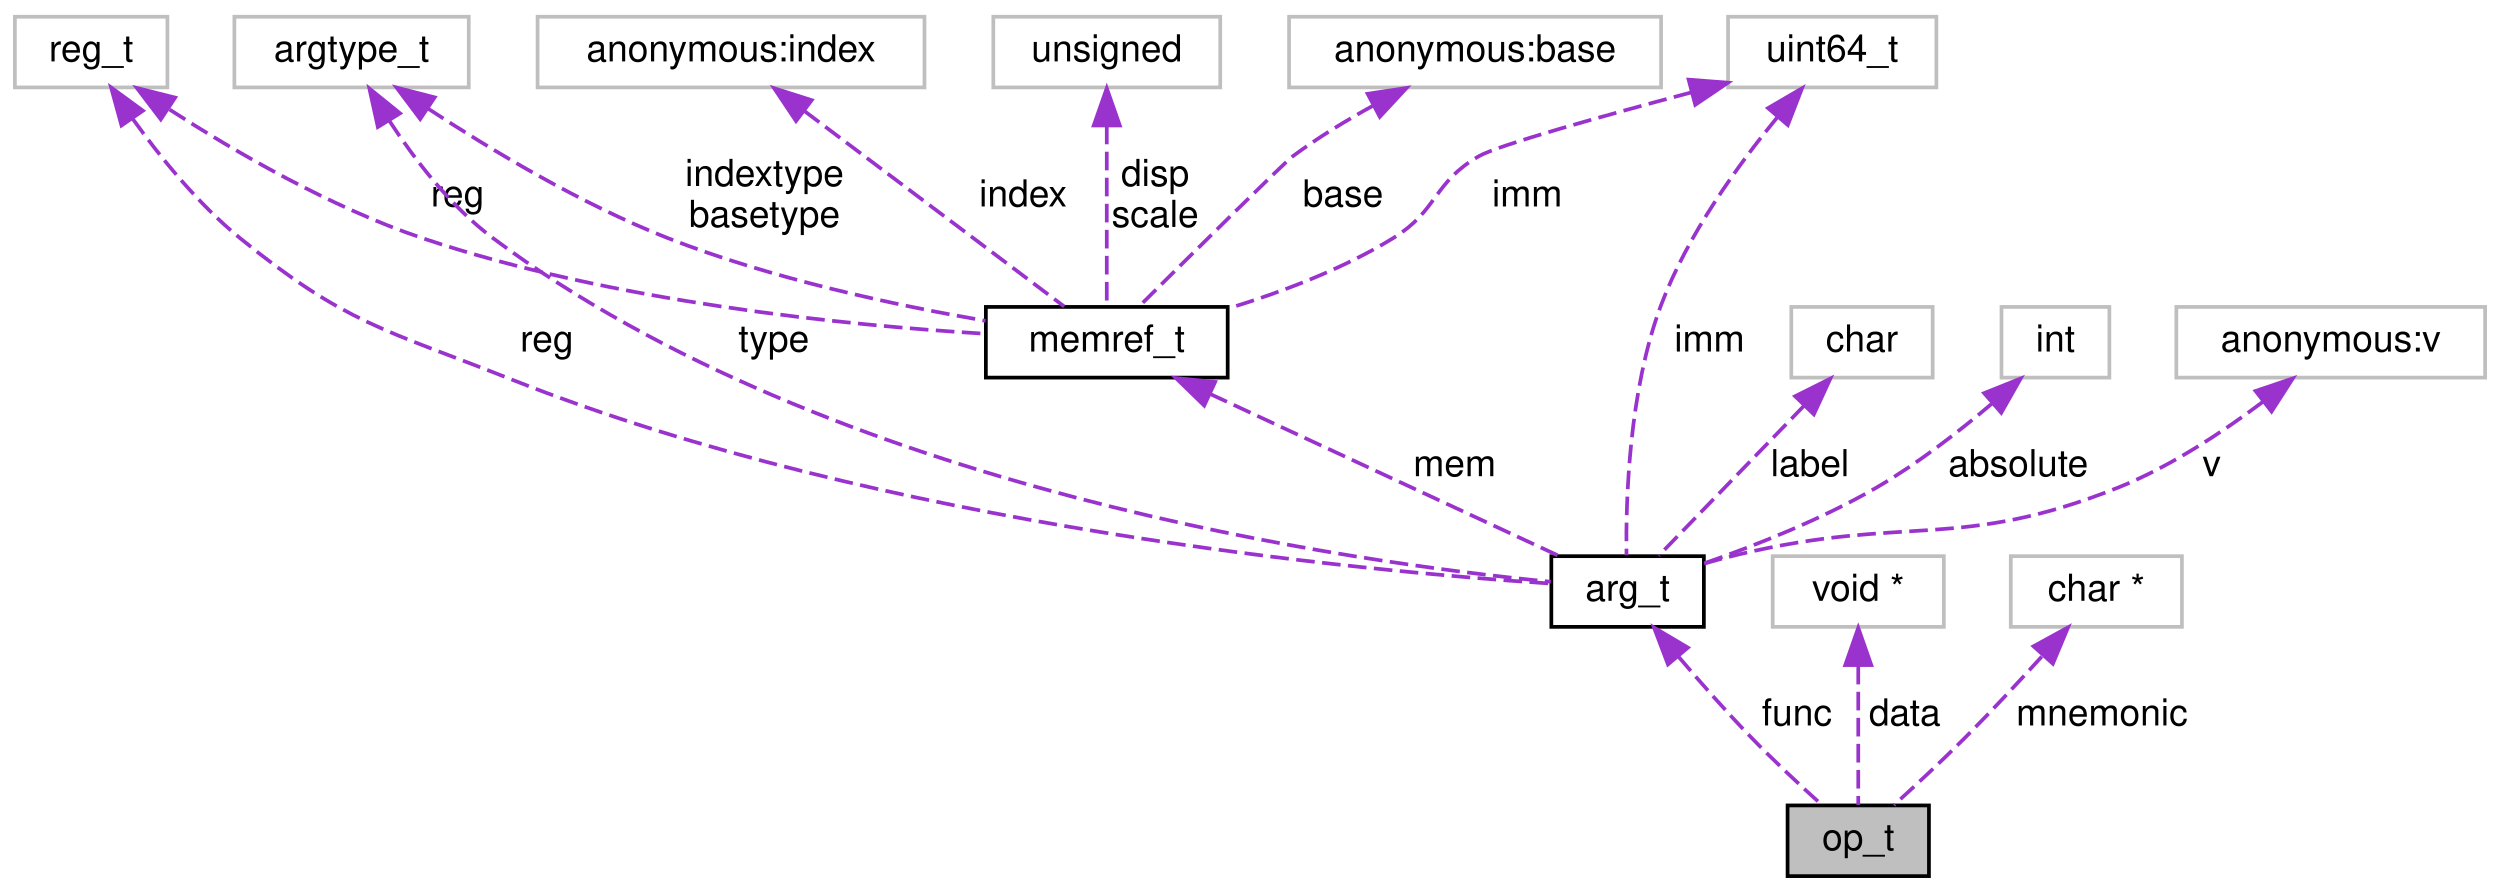
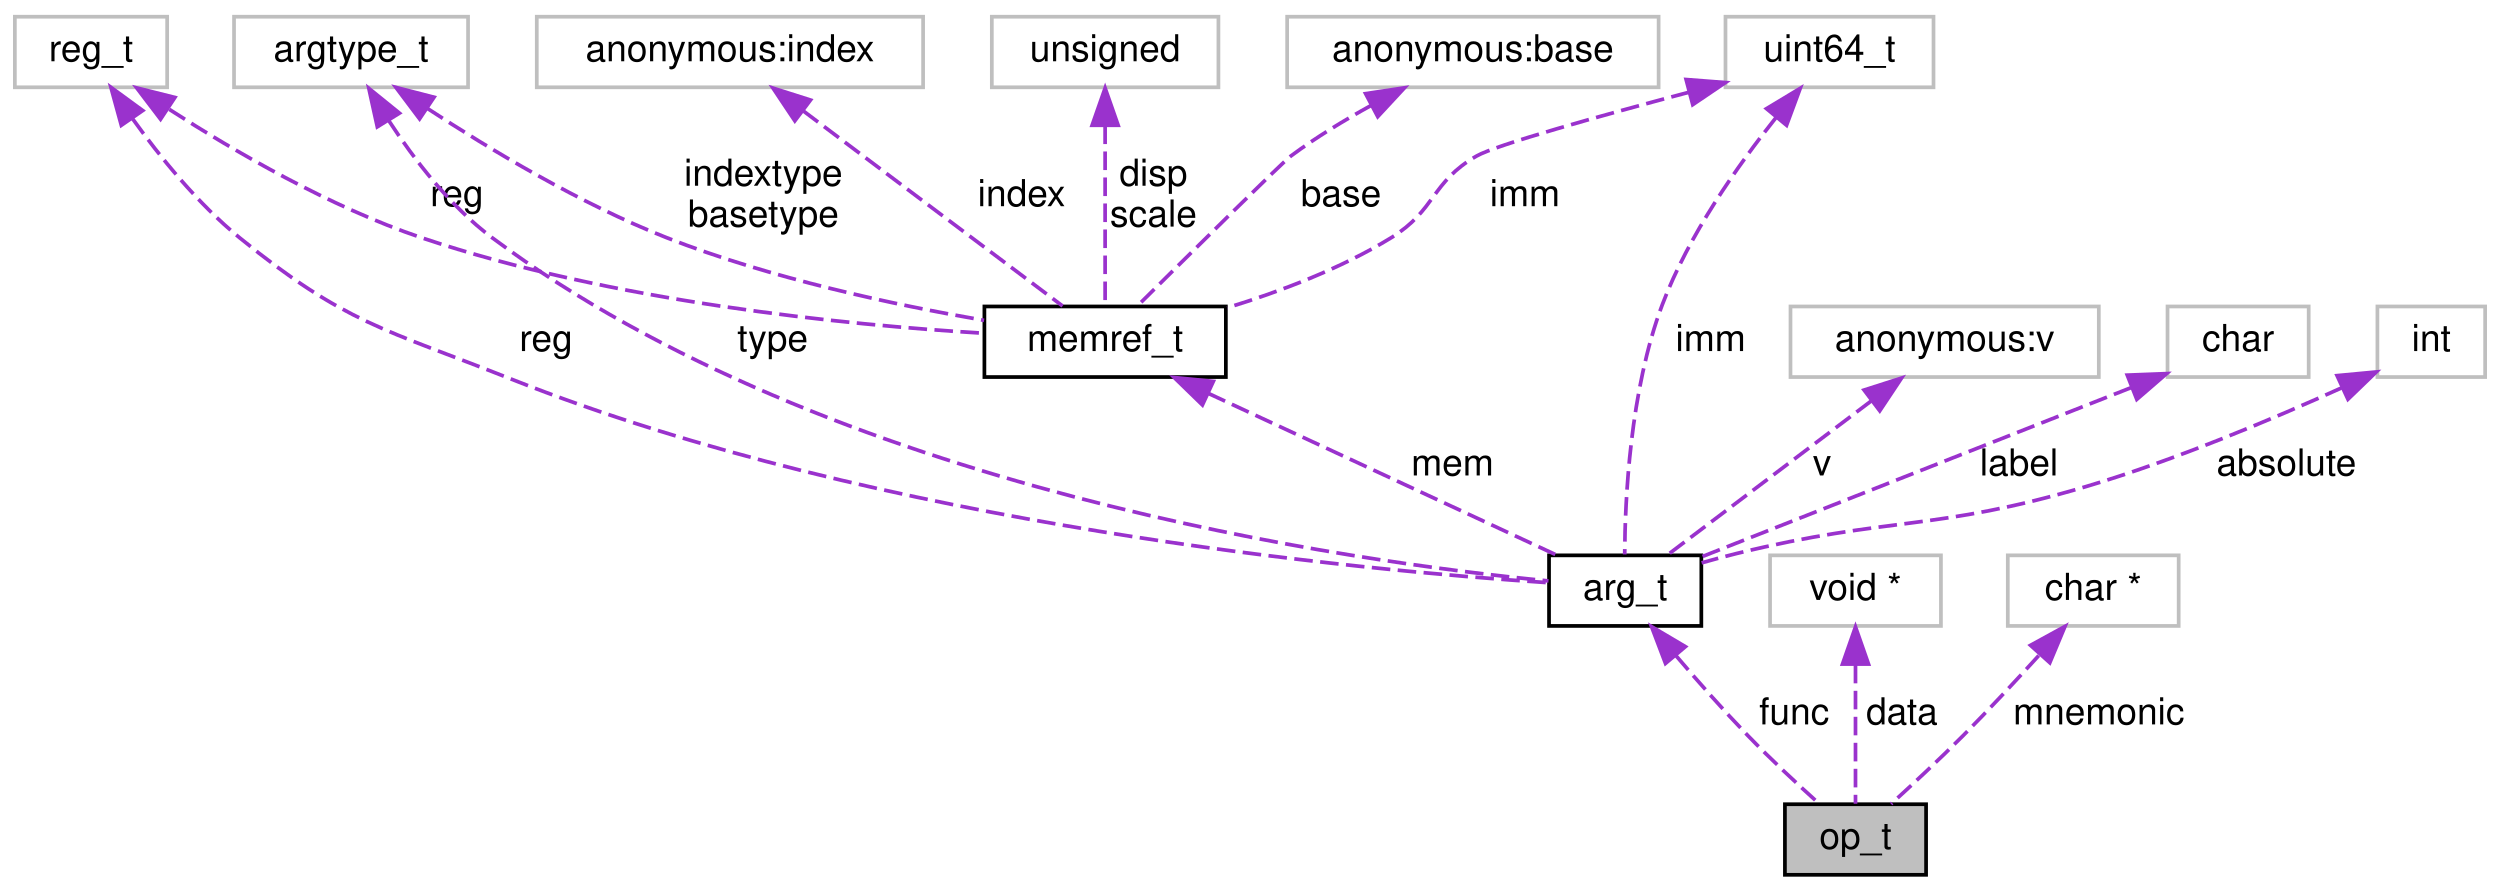
- <svg xmlns="http://www.w3.org/2000/svg" xmlns:xlink="http://www.w3.org/1999/xlink" width="672pt" height="240pt" viewBox="0.00 0.00 672.00 240.00">
+ <svg xmlns="http://www.w3.org/2000/svg" xmlns:xlink="http://www.w3.org/1999/xlink" width="673pt" height="240pt" viewBox="0.00 0.00 673.00 240.00">
  <g id="graph0" class="graph" transform="scale(1 1) rotate(0) translate(4 236)">
    <g id="node1" class="node">
      <g id="a_node1">
        <a xlink:title=" ">
          <polygon fill="#bfbfbf" stroke="black" points="476.5,-0.5 476.5,-19.5 514.5,-19.5 514.5,-0.5 476.5,-0.5" />
          <text text-anchor="middle" x="495.5" y="-7.5" font-family="Helvetica,sans-Serif" font-size="10.00">op_t</text>
        </a>
      </g>
    </g>
    <g id="node2" class="node">
      <g id="a_node2">
        <a xlink:href="../../d1/d81/structarg__t.html" target="_top" xlink:title=" ">
          <polygon fill="none" stroke="black" points="413,-67.5 413,-86.5 454,-86.5 454,-67.5 413,-67.5" />
          <text text-anchor="middle" x="433.5" y="-74.5" font-family="Helvetica,sans-Serif" font-size="10.00">arg_t</text>
        </a>
      </g>
    </g>
    <g id="edge1" class="edge">
      <path fill="none" stroke="#9a32cd" stroke-dasharray="5,2" d="M447.22,-59.44C453.01,-52.65 459.93,-44.8 466.5,-38 472.71,-31.57 480.09,-24.71 485.86,-19.51" />
      <polygon fill="#9a32cd" stroke="#9a32cd" points="444.35,-57.41 440.59,-67.32 449.71,-61.92 444.35,-57.41" />
      <text text-anchor="middle" x="479" y="-41" font-family="Helvetica,sans-Serif" font-size="10.00"> func</text>
    </g>
    <g id="node3" class="node">
      <g id="a_node3">
        <a xlink:href="../../d3/d4f/structmemref__t.html" target="_top" xlink:title=" ">
          <polygon fill="none" stroke="black" points="261,-134.5 261,-153.5 326,-153.5 326,-134.5 261,-134.5" />
          <text text-anchor="middle" x="293.5" y="-141.5" font-family="Helvetica,sans-Serif" font-size="10.00">memref_t</text>
        </a>
      </g>
    </g>
    <g id="edge2" class="edge">
      <path fill="none" stroke="#9a32cd" stroke-dasharray="5,2" d="M321.26,-130.11C348.99,-117.24 390.84,-97.81 414.83,-86.67" />
      <polygon fill="#9a32cd" stroke="#9a32cd" points="319.69,-126.98 312.09,-134.37 322.63,-133.33 319.69,-126.98" />
      <text text-anchor="middle" x="387" y="-108" font-family="Helvetica,sans-Serif" font-size="10.00"> mem</text>
    </g>
    <g id="node4" class="node">
      <g id="a_node4">
        <a xlink:title=" ">
          <polygon fill="none" stroke="#bfbfbf" points="0,-212.5 0,-231.5 41,-231.5 41,-212.5 0,-212.5" />
          <text text-anchor="middle" x="20.5" y="-219.5" font-family="Helvetica,sans-Serif" font-size="10.00">reg_t</text>
        </a>
      </g>
    </g>
    <g id="edge9" class="edge">
      <path fill="none" stroke="#9a32cd" stroke-dasharray="5,2" d="M31.7,-204.02C39.02,-193.83 49.28,-181.13 60.5,-172 88.87,-148.91 99.49,-147.47 133.5,-134 233.25,-94.48 362.9,-82.44 412.74,-79.14" />
      <polygon fill="#9a32cd" stroke="#9a32cd" points="28.66,-202.27 25.86,-212.49 34.42,-206.24 28.66,-202.27" />
      <text text-anchor="middle" x="143" y="-141.5" font-family="Helvetica,sans-Serif" font-size="10.00"> reg</text>
    </g>
    <g id="edge3" class="edge">
      <path fill="none" stroke="#9a32cd" stroke-dasharray="5,2" d="M41.57,-206.56C59,-195.33 84.81,-180.3 109.5,-172 160.6,-154.81 223.34,-148.56 260.78,-146.29" />
      <polygon fill="#9a32cd" stroke="#9a32cd" points="39.22,-203.91 32.8,-212.34 43.08,-209.76 39.22,-203.91" />
      <text text-anchor="middle" x="119" y="-180.5" font-family="Helvetica,sans-Serif" font-size="10.00"> reg</text>
    </g>
    <g id="node5" class="node">
      <g id="a_node5">
        <a xlink:title=" ">
          <polygon fill="none" stroke="#bfbfbf" points="460.5,-212.5 460.5,-231.5 516.5,-231.5 516.5,-212.5 460.5,-212.5" />
          <text text-anchor="middle" x="488.5" y="-219.5" font-family="Helvetica,sans-Serif" font-size="10.00">uint64_t</text>
        </a>
      </g>
    </g>
    <g id="edge10" class="edge">
-       <path fill="none" stroke="#9a32cd" stroke-dasharray="5,2" d="M473.68,-204.4C463.12,-191.58 449.6,-172.88 442.5,-154 433.8,-130.87 432.99,-101.23 433.2,-86.75" />
-       <polygon fill="#9a32cd" stroke="#9a32cd" points="471.24,-206.94 480.39,-212.27 476.56,-202.39 471.24,-206.94" />
-       <text text-anchor="middle" x="455.5" y="-141.5" font-family="Helvetica,sans-Serif" font-size="10.00"> imm</text>
+       <path fill="none" stroke="#9a32cd" stroke-dasharray="5,2" d="M474.08,-204.32C463.79,-191.45 450.58,-172.74 443.5,-154 434.75,-130.84 433.44,-101.22 433.37,-86.75" />
+       <polygon fill="#9a32cd" stroke="#9a32cd" points="471.54,-206.75 480.62,-212.22 476.94,-202.28 471.54,-206.75" />
+       <text text-anchor="middle" x="456.5" y="-141.5" font-family="Helvetica,sans-Serif" font-size="10.00"> imm</text>
    </g>
    <g id="edge4" class="edge">
      <path fill="none" stroke="#9a32cd" stroke-dasharray="5,2" d="M450.74,-211.19C426.53,-204.75 398.7,-196.98 393.5,-194 381.22,-186.97 382.56,-179.4 370.5,-172 356.98,-163.7 340.55,-157.5 326.34,-153.14" />
      <polygon fill="#9a32cd" stroke="#9a32cd" points="449.9,-214.59 460.47,-213.77 451.69,-207.83 449.9,-214.59" />
      <text text-anchor="middle" x="406.5" y="-180.5" font-family="Helvetica,sans-Serif" font-size="10.00"> imm</text>
    </g>
    <g id="node6" class="node">
      <g id="a_node6">
        <a xlink:title=" ">
          <polygon fill="none" stroke="#bfbfbf" points="342.5,-212.5 342.5,-231.5 442.5,-231.5 442.5,-212.5 342.5,-212.5" />
          <text text-anchor="middle" x="392.5" y="-219.5" font-family="Helvetica,sans-Serif" font-size="10.00">anonymous:base</text>
        </a>
      </g>
    </g>
    <g id="edge5" class="edge">
      <path fill="none" stroke="#9a32cd" stroke-dasharray="5,2" d="M365.19,-207.66C357.89,-203.64 350.19,-198.97 343.5,-194 341.23,-192.31 315.87,-167.21 302.16,-153.61" />
      <polygon fill="#9a32cd" stroke="#9a32cd" points="363.62,-210.79 374.09,-212.36 366.89,-204.6 363.62,-210.79" />
      <text text-anchor="middle" x="357" y="-180.5" font-family="Helvetica,sans-Serif" font-size="10.00"> base</text>
    </g>
    <g id="node7" class="node">
      <g id="a_node7">
        <a xlink:title=" ">
          <polygon fill="none" stroke="#bfbfbf" points="140.5,-212.5 140.5,-231.5 244.5,-231.5 244.5,-212.5 140.5,-212.5" />
          <text text-anchor="middle" x="192.5" y="-219.5" font-family="Helvetica,sans-Serif" font-size="10.00">anonymous:index</text>
        </a>
      </g>
    </g>
    <g id="edge6" class="edge">
      <path fill="none" stroke="#9a32cd" stroke-dasharray="5,2" d="M212.23,-206.15C233.03,-190.5 265.08,-166.38 282.05,-153.62" />
      <polygon fill="#9a32cd" stroke="#9a32cd" points="209.97,-203.47 204.09,-212.28 214.18,-209.07 209.97,-203.47" />
      <text text-anchor="middle" x="271" y="-180.5" font-family="Helvetica,sans-Serif" font-size="10.00"> index</text>
    </g>
    <g id="node8" class="node">
      <g id="a_node8">
        <a xlink:title=" ">
          <polygon fill="none" stroke="#bfbfbf" points="59,-212.5 59,-231.5 122,-231.5 122,-212.5 59,-212.5" />
          <text text-anchor="middle" x="90.5" y="-219.5" font-family="Helvetica,sans-Serif" font-size="10.00">argtype_t</text>
        </a>
      </g>
    </g>
-     <g id="edge13" class="edge">
+     <g id="edge14" class="edge">
      <path fill="none" stroke="#9a32cd" stroke-dasharray="5,2" d="M100.64,-203.55C107.41,-193.19 117.13,-180.47 128.5,-172 219.57,-104.12 360.37,-84.68 412.85,-79.62" />
      <polygon fill="#9a32cd" stroke="#9a32cd" points="97.57,-201.86 95.29,-212.21 103.53,-205.54 97.57,-201.86" />
      <text text-anchor="middle" x="204" y="-141.5" font-family="Helvetica,sans-Serif" font-size="10.00"> type</text>
    </g>
    <g id="edge7" class="edge">
      <path fill="none" stroke="#9a32cd" stroke-dasharray="5,2" d="M110.99,-206.85C127.69,-195.91 152.22,-181.13 175.5,-172 203.38,-161.06 236.78,-153.93 260.92,-149.76" />
      <polygon fill="#9a32cd" stroke="#9a32cd" points="108.95,-204 102.58,-212.47 112.84,-209.82 108.95,-204" />
      <text text-anchor="middle" x="201.5" y="-186" font-family="Helvetica,sans-Serif" font-size="10.00"> indextype</text>
      <text text-anchor="middle" x="201.5" y="-175" font-family="Helvetica,sans-Serif" font-size="10.00">basetype</text>
    </g>
    <g id="node9" class="node">
      <g id="a_node9">
        <a xlink:title=" ">
          <polygon fill="none" stroke="#bfbfbf" points="263,-212.5 263,-231.5 324,-231.5 324,-212.5 263,-212.5" />
          <text text-anchor="middle" x="293.5" y="-219.5" font-family="Helvetica,sans-Serif" font-size="10.00">unsigned</text>
        </a>
      </g>
    </g>
    <g id="edge8" class="edge">
      <path fill="none" stroke="#9a32cd" stroke-dasharray="5,2" d="M293.5,-202.22C293.5,-186.7 293.5,-165.36 293.5,-153.62" />
      <polygon fill="#9a32cd" stroke="#9a32cd" points="290,-202.28 293.5,-212.28 297,-202.28 290,-202.28" />
      <text text-anchor="middle" x="306.5" y="-186" font-family="Helvetica,sans-Serif" font-size="10.00"> disp</text>
      <text text-anchor="middle" x="306.5" y="-175" font-family="Helvetica,sans-Serif" font-size="10.00">scale</text>
    </g>
    <g id="node10" class="node">
      <g id="a_node10">
        <a xlink:title=" ">
-           <polygon fill="none" stroke="#bfbfbf" points="477.5,-134.5 477.5,-153.5 515.5,-153.5 515.5,-134.5 477.5,-134.5" />
-           <text text-anchor="middle" x="496.5" y="-141.5" font-family="Helvetica,sans-Serif" font-size="10.00">char</text>
+           <polygon fill="none" stroke="#bfbfbf" points="478,-134.5 478,-153.5 561,-153.5 561,-134.5 478,-134.5" />
+           <text text-anchor="middle" x="519.5" y="-141.5" font-family="Helvetica,sans-Serif" font-size="10.00">anonymous:v</text>
        </a>
      </g>
    </g>
    <g id="edge11" class="edge">
-       <path fill="none" stroke="#9a32cd" stroke-dasharray="5,2" d="M480.99,-127C468.63,-114.25 451.81,-96.89 441.86,-86.63" />
-       <polygon fill="#9a32cd" stroke="#9a32cd" points="478.53,-129.49 488,-134.23 483.56,-124.62 478.53,-129.49" />
-       <text text-anchor="middle" x="482.5" y="-108" font-family="Helvetica,sans-Serif" font-size="10.00"> label</text>
+       <path fill="none" stroke="#9a32cd" stroke-dasharray="5,2" d="M499.74,-128.07C482.77,-115.24 458.88,-97.19 444.91,-86.63" />
+       <polygon fill="#9a32cd" stroke="#9a32cd" points="497.81,-131 507.9,-134.23 502.03,-125.41 497.81,-131" />
+       <text text-anchor="middle" x="486.5" y="-108" font-family="Helvetica,sans-Serif" font-size="10.00"> v</text>
    </g>
    <g id="node11" class="node">
      <g id="a_node11">
        <a xlink:title=" ">
-           <polygon fill="none" stroke="#bfbfbf" points="534,-134.5 534,-153.5 563,-153.5 563,-134.5 534,-134.5" />
-           <text text-anchor="middle" x="548.5" y="-141.5" font-family="Helvetica,sans-Serif" font-size="10.00">int</text>
+           <polygon fill="none" stroke="#bfbfbf" points="579.5,-134.5 579.5,-153.5 617.5,-153.5 617.5,-134.5 579.5,-134.5" />
+           <text text-anchor="middle" x="598.5" y="-141.5" font-family="Helvetica,sans-Serif" font-size="10.00">char</text>
        </a>
      </g>
    </g>
    <g id="edge12" class="edge">
-       <path fill="none" stroke="#9a32cd" stroke-dasharray="5,2" d="M531.53,-127.6C522.71,-120.12 511.5,-111.39 500.5,-105 485.75,-96.43 467.77,-89.35 454.14,-84.59" />
-       <polygon fill="#9a32cd" stroke="#9a32cd" points="529.33,-130.32 539.17,-134.27 533.94,-125.05 529.33,-130.32" />
-       <text text-anchor="middle" x="538.5" y="-108" font-family="Helvetica,sans-Serif" font-size="10.00"> absolute</text>
+       <path fill="none" stroke="#9a32cd" stroke-dasharray="5,2" d="M569.7,-131.65C536.67,-118.64 483.34,-97.63 454.18,-86.15" />
+       <polygon fill="#9a32cd" stroke="#9a32cd" points="568.66,-135.01 579.25,-135.42 571.23,-128.49 568.66,-135.01" />
+       <text text-anchor="middle" x="539.5" y="-108" font-family="Helvetica,sans-Serif" font-size="10.00"> label</text>
    </g>
    <g id="node12" class="node">
      <g id="a_node12">
        <a xlink:title=" ">
-           <polygon fill="none" stroke="#bfbfbf" points="581,-134.5 581,-153.5 664,-153.5 664,-134.5 581,-134.5" />
-           <text text-anchor="middle" x="622.5" y="-141.5" font-family="Helvetica,sans-Serif" font-size="10.00">anonymous:v</text>
+           <polygon fill="none" stroke="#bfbfbf" points="636,-134.5 636,-153.5 665,-153.5 665,-134.5 636,-134.5" />
+           <text text-anchor="middle" x="650.5" y="-141.5" font-family="Helvetica,sans-Serif" font-size="10.00">int</text>
        </a>
      </g>
    </g>
-     <g id="edge14" class="edge">
-       <path fill="none" stroke="#9a32cd" stroke-dasharray="5,2" d="M604.24,-127.98C593.56,-119.95 579.47,-110.6 565.5,-105 522.77,-87.87 508.29,-97.63 463.5,-87 460.43,-86.27 457.21,-85.41 454.07,-84.52" />
-       <polygon fill="#9a32cd" stroke="#9a32cd" points="602.29,-130.9 612.32,-134.29 606.6,-125.38 602.29,-130.9" />
-       <text text-anchor="middle" x="590.5" y="-108" font-family="Helvetica,sans-Serif" font-size="10.00"> v</text>
+     <g id="edge13" class="edge">
+       <path fill="none" stroke="#9a32cd" stroke-dasharray="5,2" d="M626.54,-131.67C608.03,-123.29 581.59,-112.15 557.5,-105 516.72,-92.9 504.81,-97.12 463.5,-87 460.44,-86.25 457.22,-85.38 454.08,-84.48" />
+       <polygon fill="#9a32cd" stroke="#9a32cd" points="625.14,-134.88 635.69,-135.87 628.07,-128.52 625.14,-134.88" />
+       <text text-anchor="middle" x="611.5" y="-108" font-family="Helvetica,sans-Serif" font-size="10.00"> absolute</text>
    </g>
    <g id="node13" class="node">
      <g id="a_node13">
        <a xlink:title=" ">
          <polygon fill="none" stroke="#bfbfbf" points="472.5,-67.5 472.5,-86.5 518.5,-86.5 518.5,-67.5 472.5,-67.5" />
          <text text-anchor="middle" x="495.5" y="-74.5" font-family="Helvetica,sans-Serif" font-size="10.00">void *</text>
        </a>
      </g>
    </g>
    <g id="edge15" class="edge">
      <path fill="none" stroke="#9a32cd" stroke-dasharray="5,2" d="M495.5,-57.04C495.5,-44.67 495.5,-29.12 495.5,-19.63" />
      <polygon fill="#9a32cd" stroke="#9a32cd" points="492,-57.23 495.5,-67.23 499,-57.23 492,-57.23" />
      <text text-anchor="middle" x="508" y="-41" font-family="Helvetica,sans-Serif" font-size="10.00"> data</text>
    </g>
    <g id="node14" class="node">
      <g id="a_node14">
        <a xlink:title=" ">
          <polygon fill="none" stroke="#bfbfbf" points="536.5,-67.5 536.5,-86.5 582.5,-86.5 582.5,-67.5 536.5,-67.5" />
          <text text-anchor="middle" x="559.5" y="-74.5" font-family="Helvetica,sans-Serif" font-size="10.00">char *</text>
        </a>
      </g>
    </g>
    <g id="edge16" class="edge">
      <path fill="none" stroke="#9a32cd" stroke-dasharray="5,2" d="M544.83,-59.52C538.67,-52.75 531.35,-44.89 524.5,-38 518.19,-31.66 510.81,-24.8 505.08,-19.58" />
      <polygon fill="#9a32cd" stroke="#9a32cd" points="542.61,-62.28 551.9,-67.37 547.81,-57.6 542.61,-62.28" />
      <text text-anchor="middle" x="561" y="-41" font-family="Helvetica,sans-Serif" font-size="10.00"> mnemonic</text>
    </g>
  </g>
</svg>
